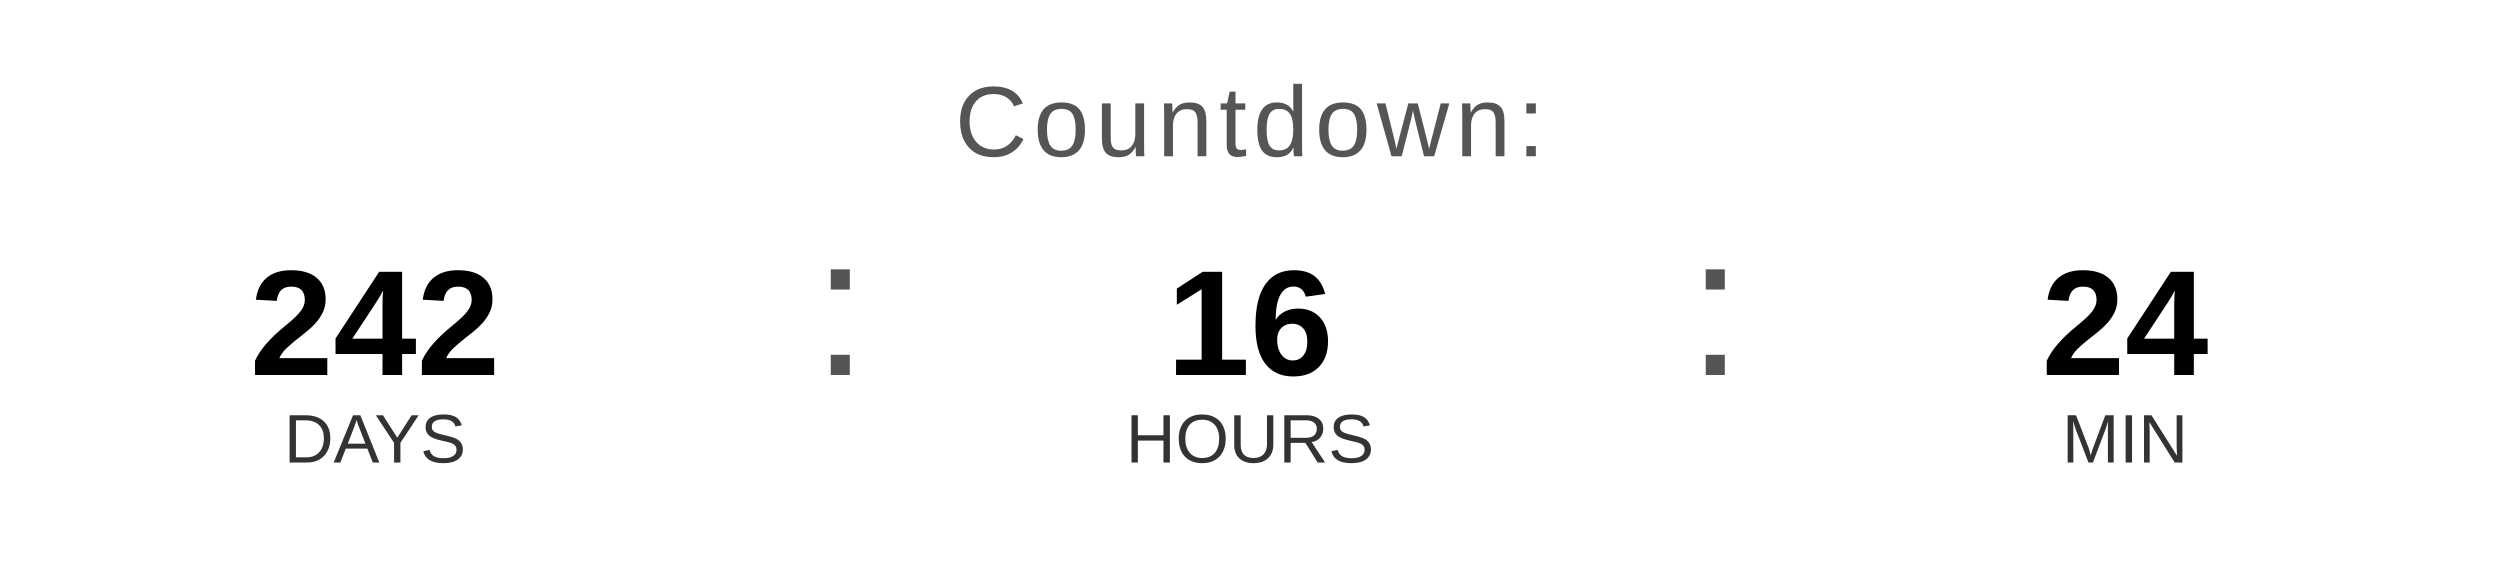
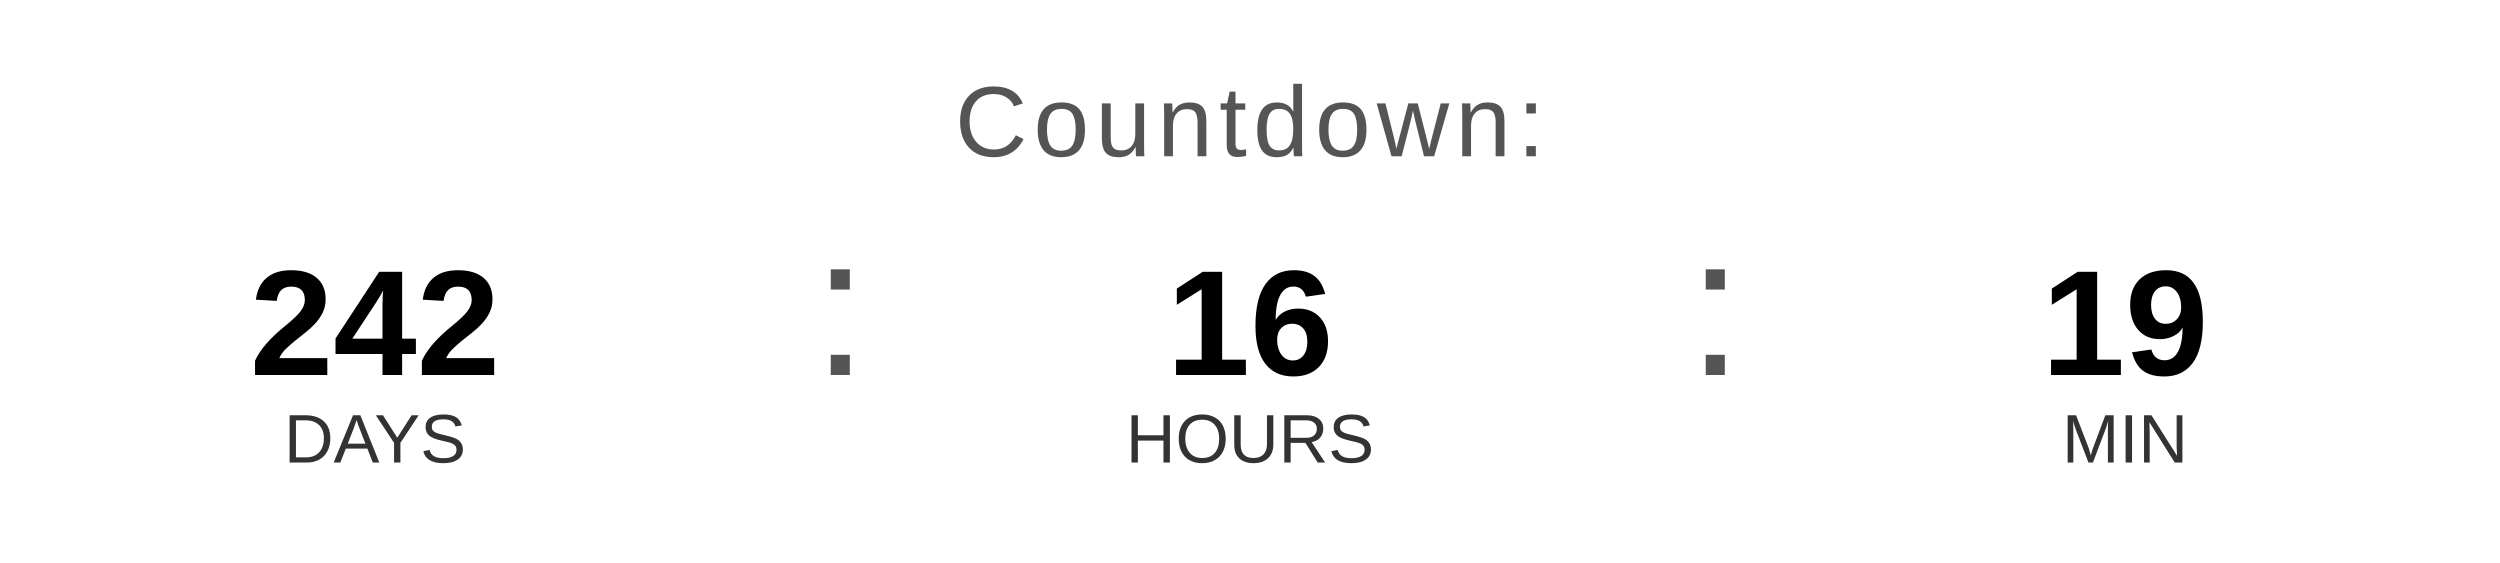
<svg xmlns="http://www.w3.org/2000/svg" width="400" height="90" viewBox="0 0 400 90">
  <text x="200" y="25" font-family="Arial, Helvetica, sans-serif" font-size="16" fill="#555555" text-anchor="middle" letter-spacing="1">
    Countdown:
  </text>
  <text x="60" y="60" font-family="Arial, Helvetica, sans-serif" font-size="24" font-weight="bold" fill="#000000" text-anchor="middle">242</text>
  <text x="60" y="74" font-family="Arial, Helvetica, sans-serif" font-size="11" fill="#333333" text-anchor="middle">DAYS</text>
  <text x="130" y="60" font-family="Arial, sans-serif" font-size="32" fill="#555555">:</text>
  <text x="200" y="60" font-family="Arial, Helvetica, sans-serif" font-size="24" font-weight="bold" fill="#000000" text-anchor="middle">16</text>
  <text x="200" y="74" font-family="Arial, Helvetica, sans-serif" font-size="11" fill="#333333" text-anchor="middle">HOURS</text>
  <text x="270" y="60" font-family="Arial, sans-serif" font-size="32" fill="#555555">:</text>
-   <text x="340" y="60" font-family="Arial, Helvetica, sans-serif" font-size="24" font-weight="bold" fill="#000000" text-anchor="middle">24</text>
+   <text x="340" y="60" font-family="Arial, Helvetica, sans-serif" font-size="24" font-weight="bold" fill="#000000" text-anchor="middle">19</text>
  <text x="340" y="74" font-family="Arial, Helvetica, sans-serif" font-size="11" fill="#333333" text-anchor="middle">MIN</text>
</svg>
